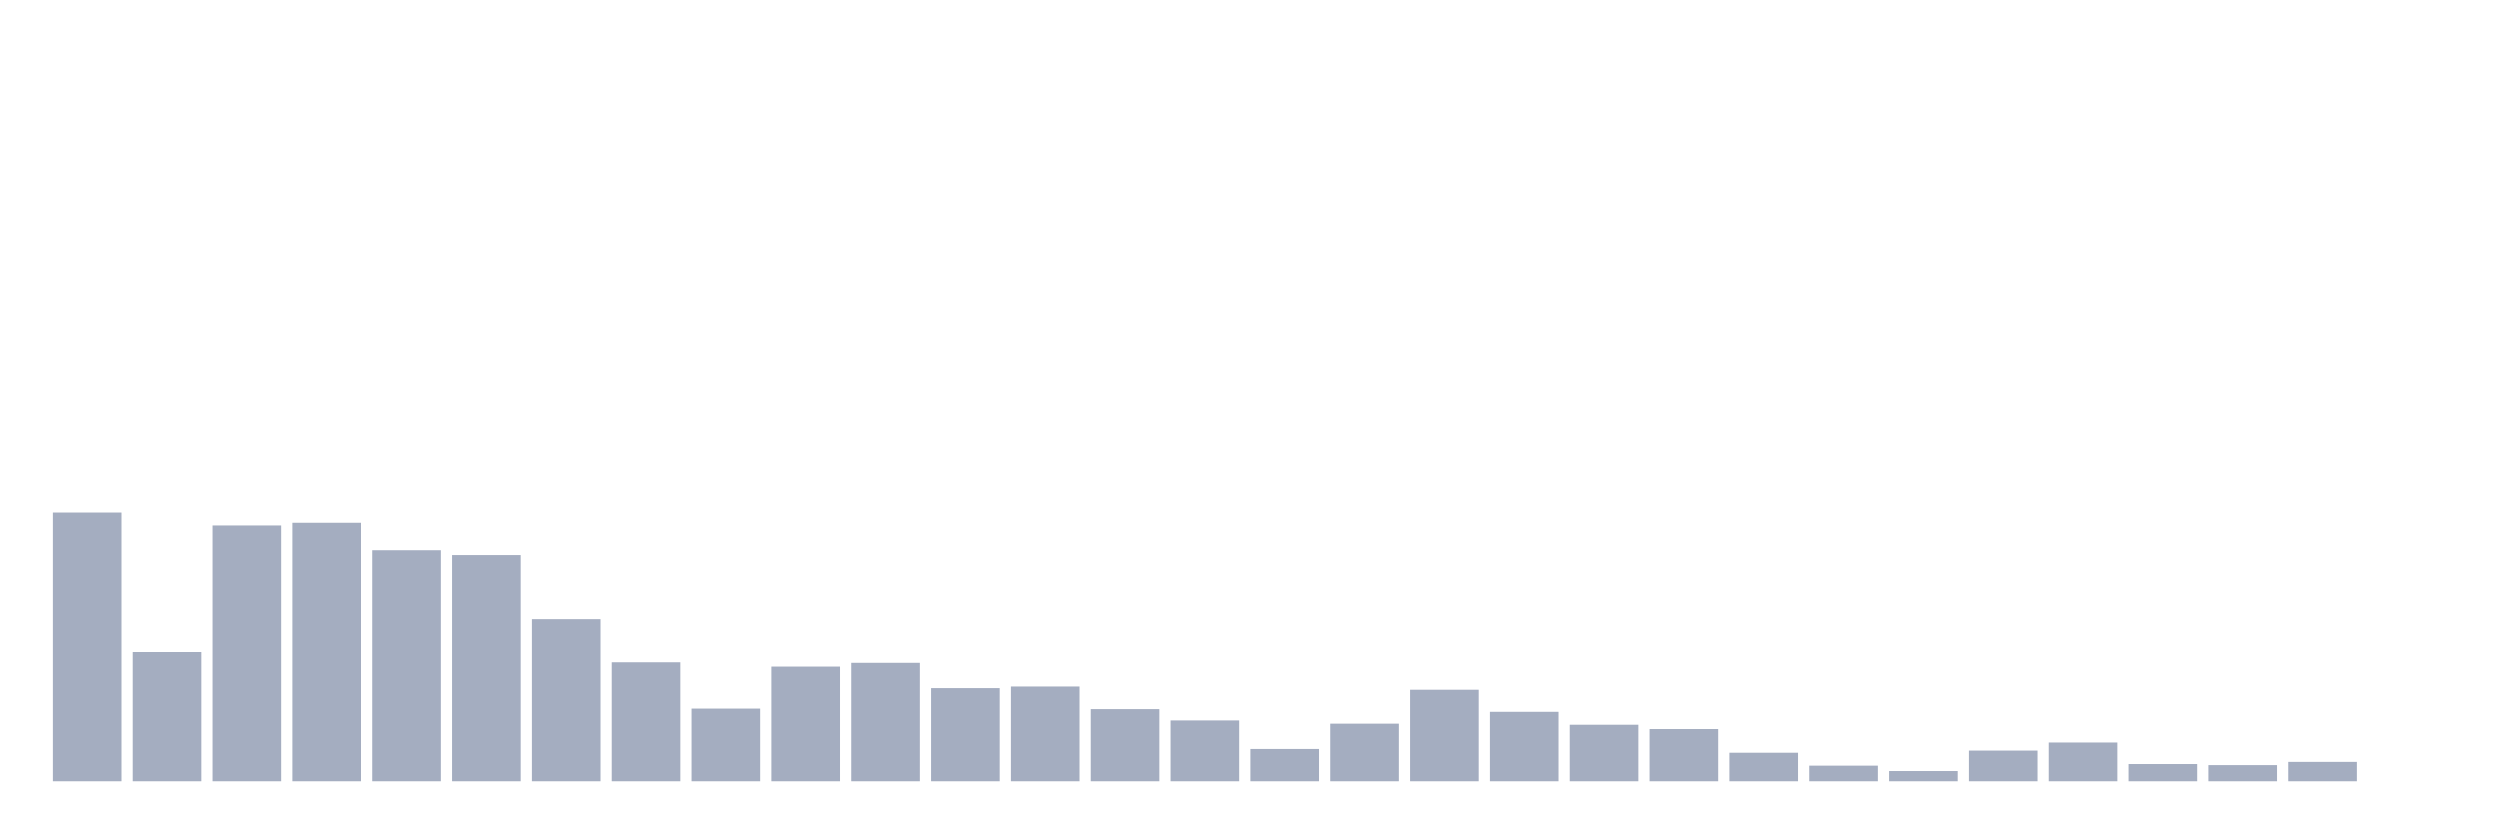
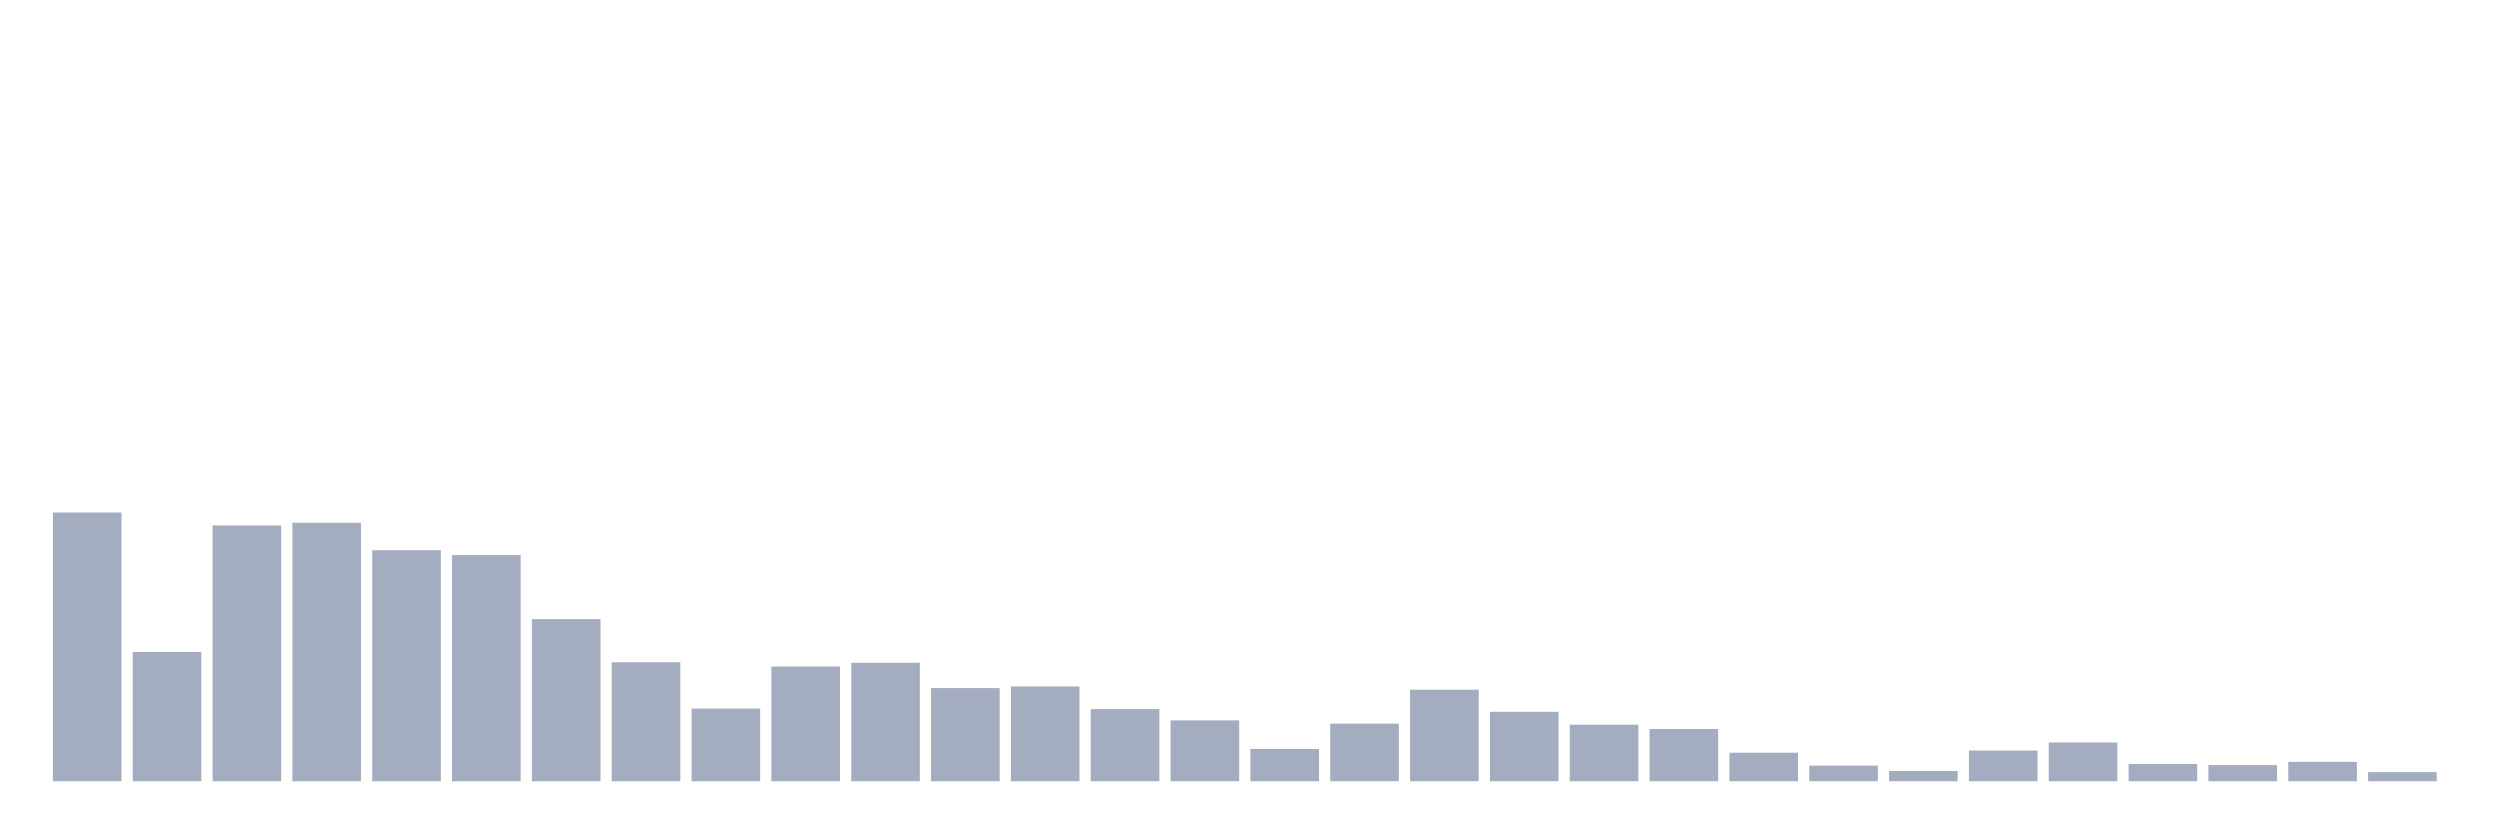
<svg xmlns="http://www.w3.org/2000/svg" viewBox="0 0 480 160">
  <g transform="translate(10,10)">
    <rect class="bar" x="0.153" width="13.175" y="88.405" height="51.595" fill="rgb(164,173,192)" />
    <rect class="bar" x="15.482" width="13.175" y="115.185" height="24.815" fill="rgb(164,173,192)" />
    <rect class="bar" x="30.81" width="13.175" y="90.886" height="49.114" fill="rgb(164,173,192)" />
    <rect class="bar" x="46.138" width="13.175" y="90.369" height="49.631" fill="rgb(164,173,192)" />
    <rect class="bar" x="61.466" width="13.175" y="95.643" height="44.357" fill="rgb(164,173,192)" />
    <rect class="bar" x="76.794" width="13.175" y="96.573" height="43.427" fill="rgb(164,173,192)" />
    <rect class="bar" x="92.123" width="13.175" y="108.877" height="31.123" fill="rgb(164,173,192)" />
    <rect class="bar" x="107.451" width="13.175" y="117.149" height="22.851" fill="rgb(164,173,192)" />
    <rect class="bar" x="122.779" width="13.175" y="126.041" height="13.959" fill="rgb(164,173,192)" />
    <rect class="bar" x="138.107" width="13.175" y="117.976" height="22.024" fill="rgb(164,173,192)" />
    <rect class="bar" x="153.436" width="13.175" y="117.253" height="22.747" fill="rgb(164,173,192)" />
    <rect class="bar" x="168.764" width="13.175" y="122.112" height="17.888" fill="rgb(164,173,192)" />
    <rect class="bar" x="184.092" width="13.175" y="121.802" height="18.198" fill="rgb(164,173,192)" />
    <rect class="bar" x="199.42" width="13.175" y="126.145" height="13.855" fill="rgb(164,173,192)" />
    <rect class="bar" x="214.748" width="13.175" y="128.316" height="11.684" fill="rgb(164,173,192)" />
    <rect class="bar" x="230.077" width="13.175" y="133.796" height="6.204" fill="rgb(164,173,192)" />
    <rect class="bar" x="245.405" width="13.175" y="128.936" height="11.064" fill="rgb(164,173,192)" />
    <rect class="bar" x="260.733" width="13.175" y="122.422" height="17.578" fill="rgb(164,173,192)" />
    <rect class="bar" x="276.061" width="13.175" y="126.662" height="13.338" fill="rgb(164,173,192)" />
    <rect class="bar" x="291.39" width="13.175" y="129.143" height="10.857" fill="rgb(164,173,192)" />
    <rect class="bar" x="306.718" width="13.175" y="129.97" height="10.03" fill="rgb(164,173,192)" />
    <rect class="bar" x="322.046" width="13.175" y="134.52" height="5.48" fill="rgb(164,173,192)" />
    <rect class="bar" x="337.374" width="13.175" y="137.001" height="2.999" fill="rgb(164,173,192)" />
    <rect class="bar" x="352.702" width="13.175" y="138.035" height="1.965" fill="rgb(164,173,192)" />
    <rect class="bar" x="368.031" width="13.175" y="134.106" height="5.894" fill="rgb(164,173,192)" />
    <rect class="bar" x="383.359" width="13.175" y="132.555" height="7.445" fill="rgb(164,173,192)" />
    <rect class="bar" x="398.687" width="13.175" y="136.691" height="3.309" fill="rgb(164,173,192)" />
    <rect class="bar" x="414.015" width="13.175" y="136.898" height="3.102" fill="rgb(164,173,192)" />
    <rect class="bar" x="429.344" width="13.175" y="136.278" height="3.722" fill="rgb(164,173,192)" />
-     <rect class="bar" x="444.672" width="13.175" y="140" height="0" fill="rgb(164,173,192)" />
+     <rect class="bar" x="444.672" width="13.175" y="138.242" height="1.758" fill="rgb(164,173,192)" />
  </g>
</svg>
